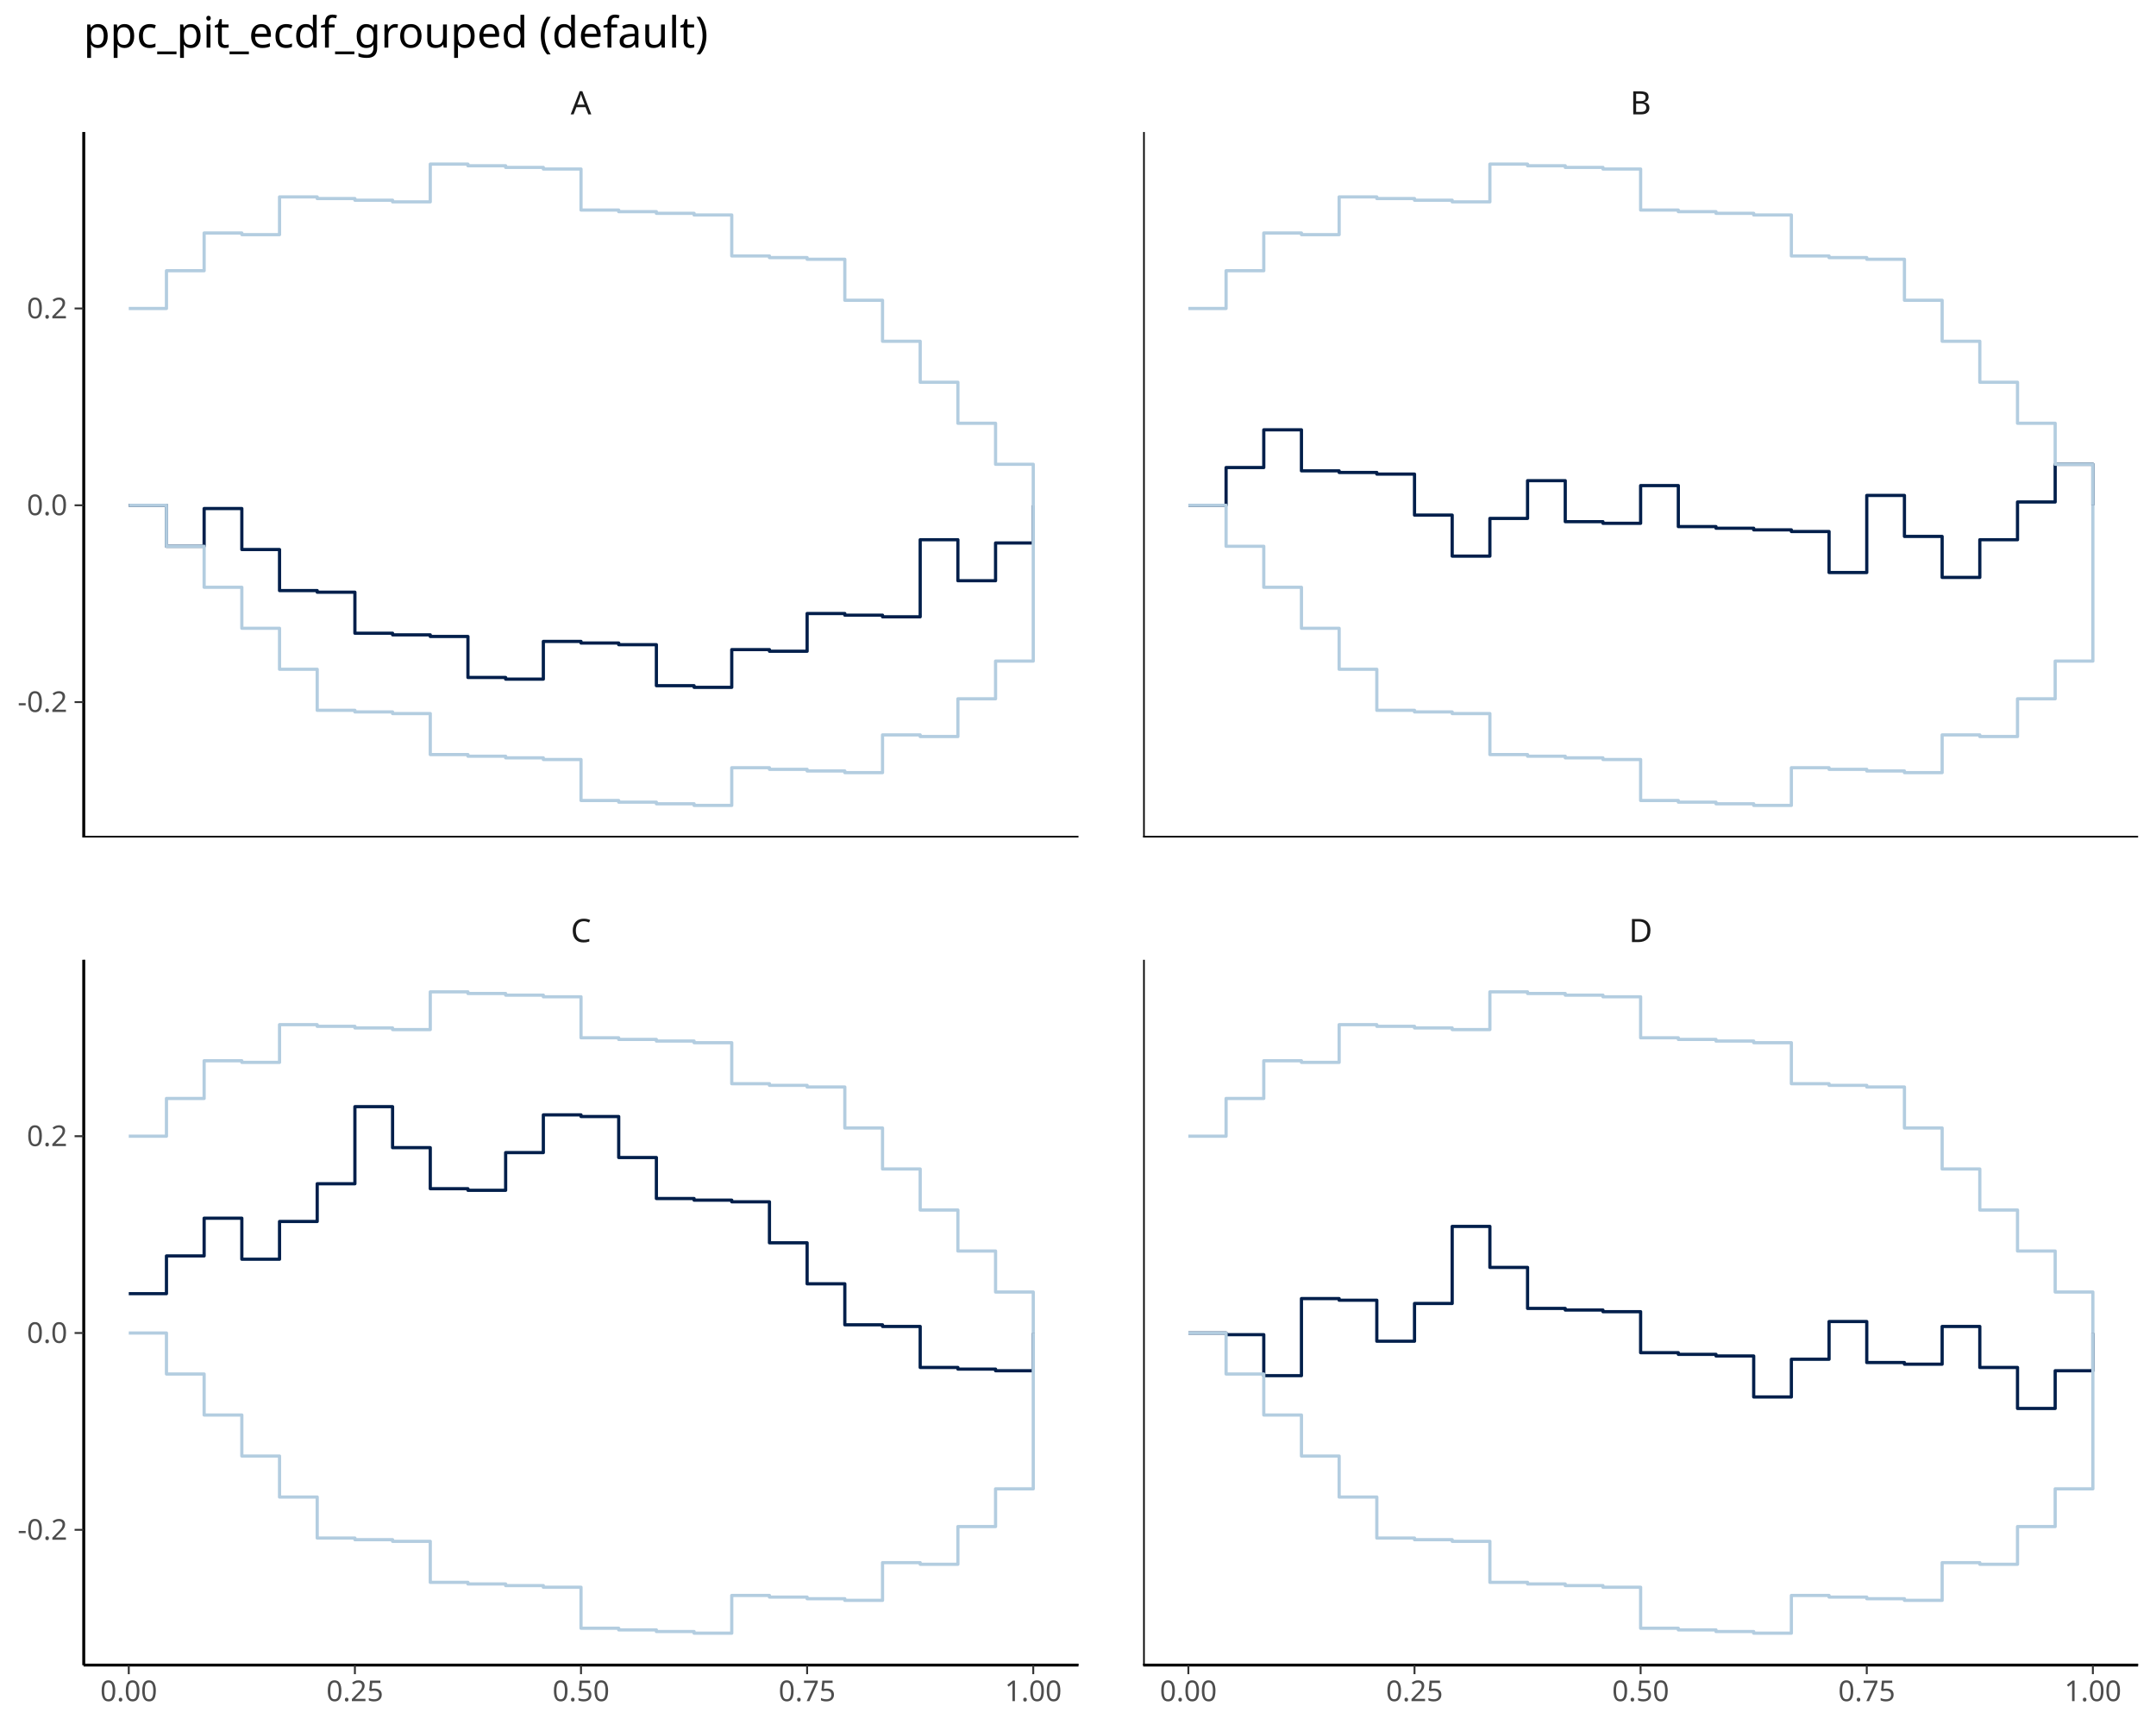
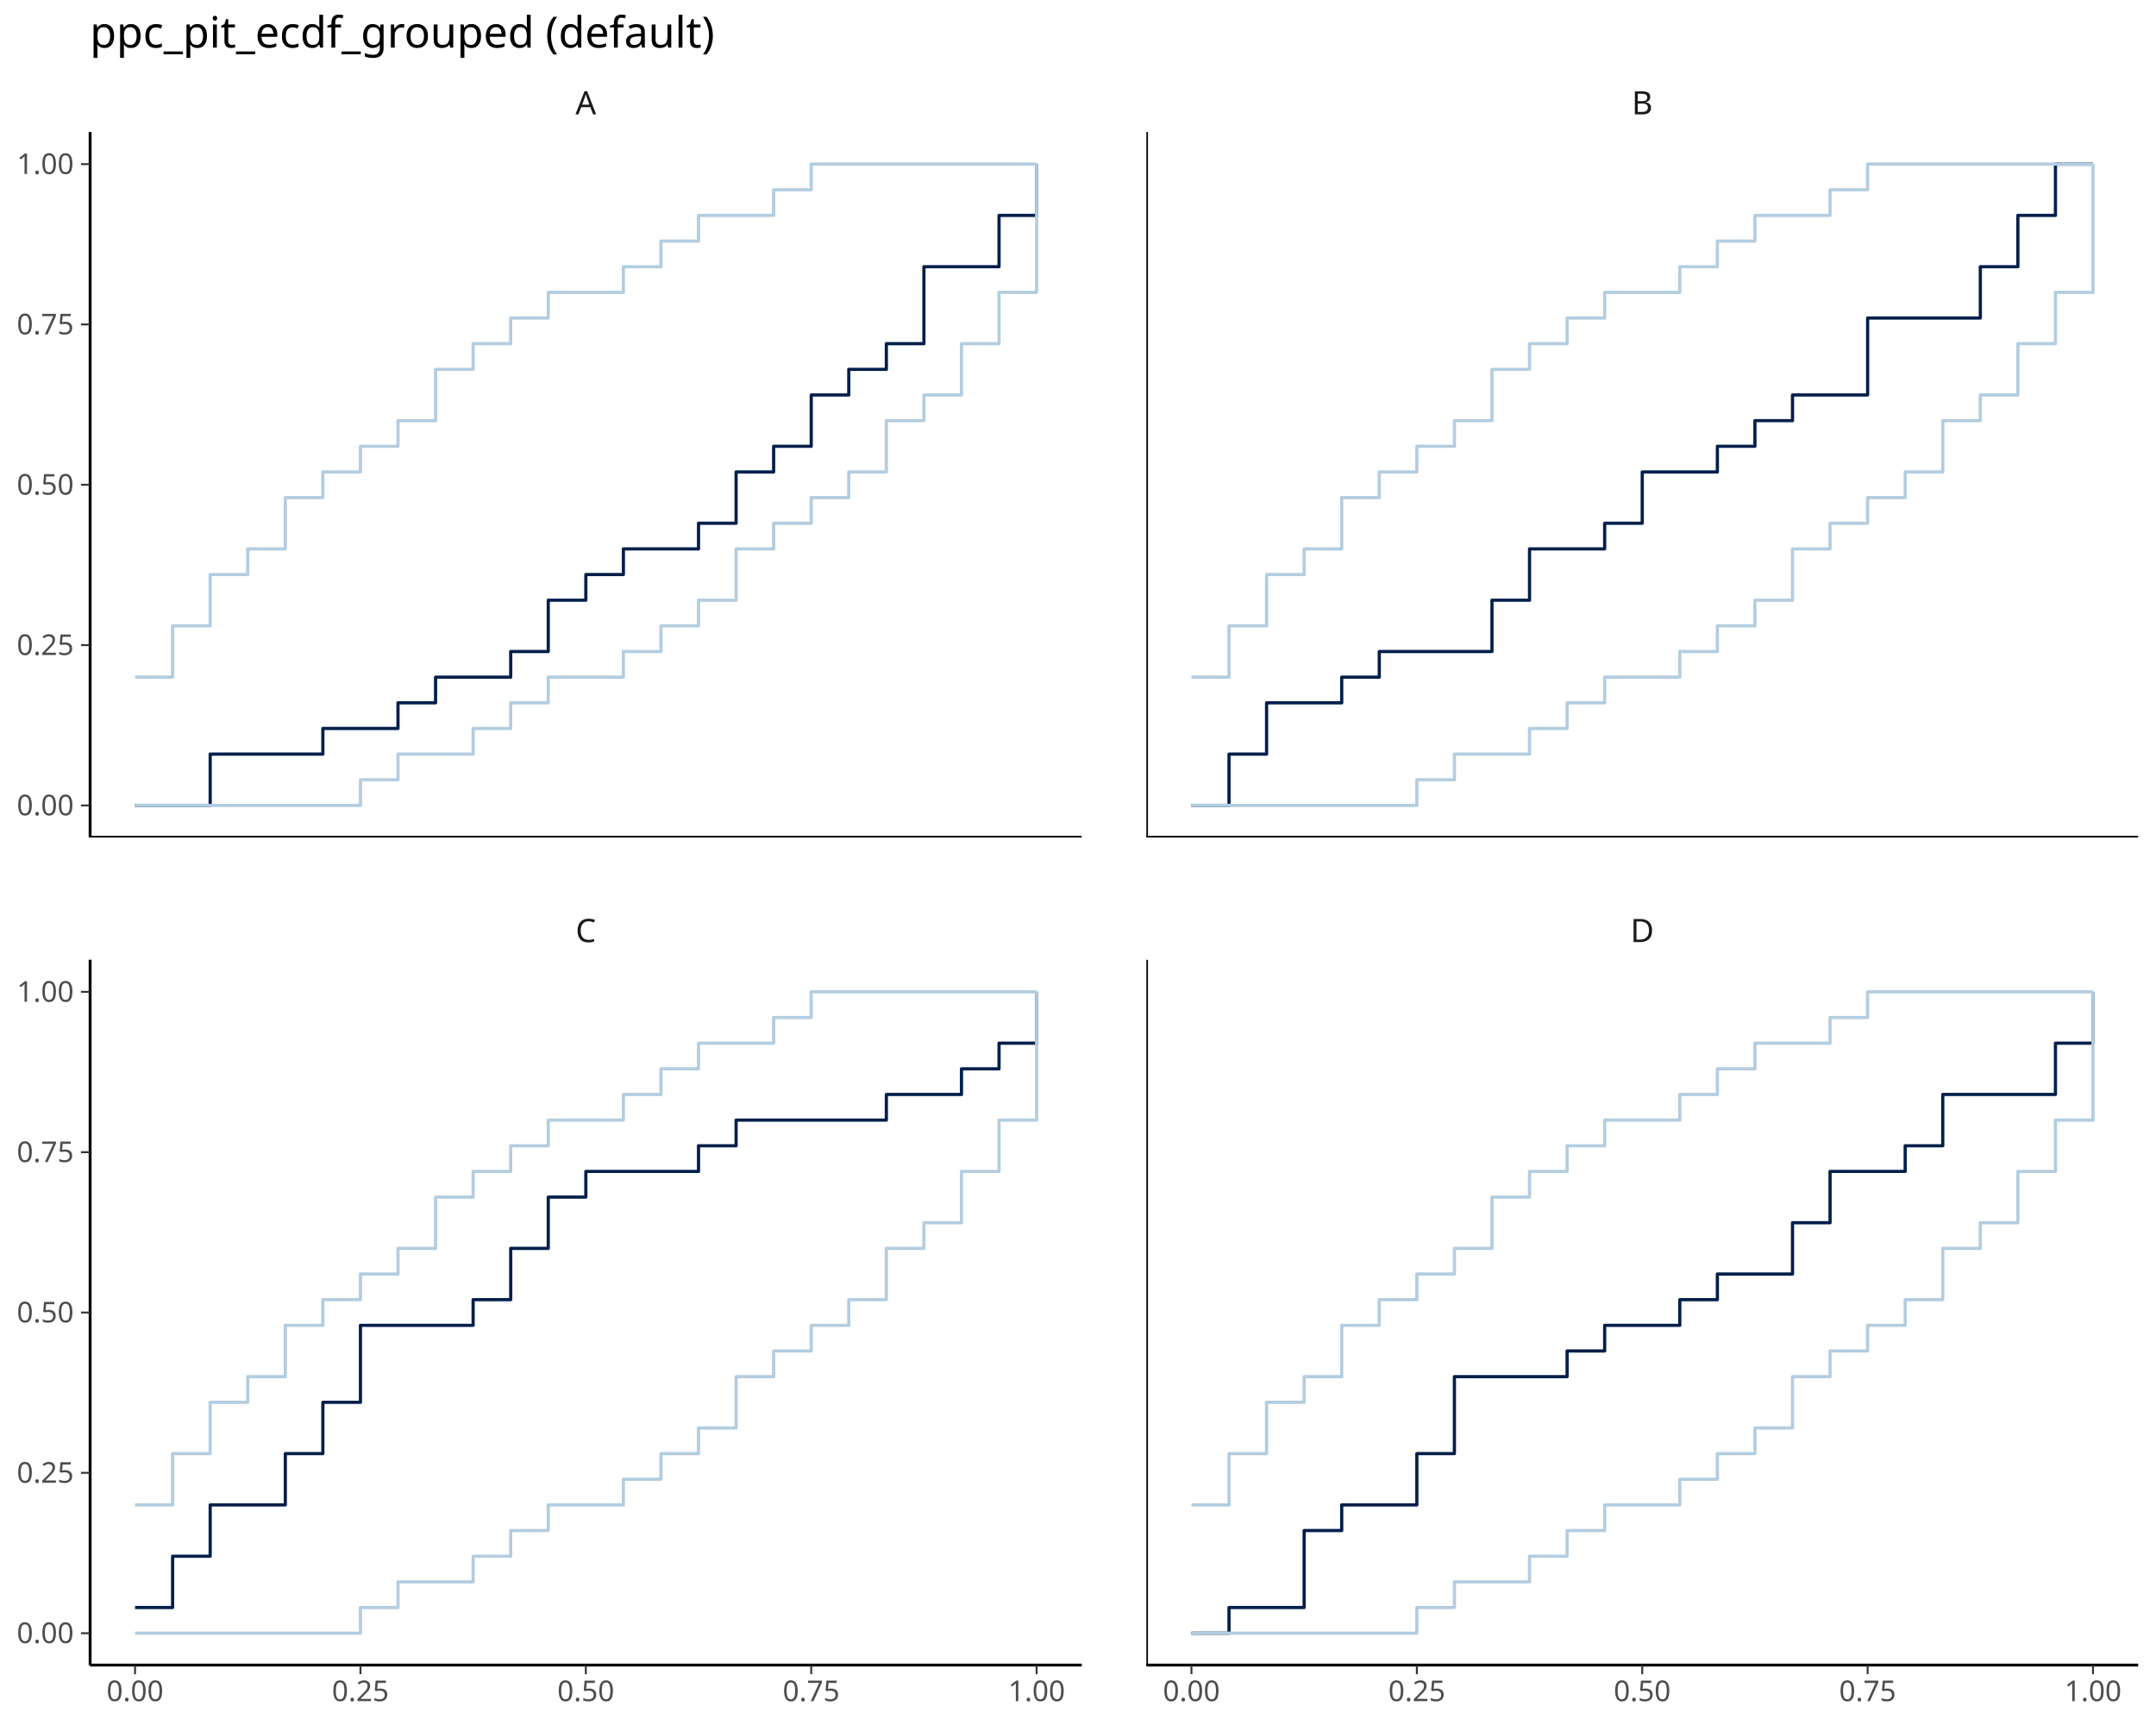
<svg xmlns="http://www.w3.org/2000/svg" class="svglite" data-engine-version="2.0" width="720.00pt" height="576.00pt" viewBox="0 0 720.00 576.00">
  <defs>
    <style type="text/css">
    .svglite line, .svglite polyline, .svglite polygon, .svglite path, .svglite rect, .svglite circle {
      fill: none;
      stroke: #000000;
      stroke-linecap: round;
      stroke-linejoin: round;
      stroke-miterlimit: 10.00;
    }
  </style>
  </defs>
  <rect width="100%" height="100%" style="stroke: none; fill: #FFFFFF;" />
  <defs>
    <clipPath id="cpMC4wMHw3MjAuMDB8MC4wMHw1NzYuMDA=">
      <rect x="0.00" y="0.00" width="720.00" height="576.00" />
    </clipPath>
  </defs>
  <g clip-path="url(#cpMC4wMHw3MjAuMDB8MC4wMHw1NzYuMDA=)">
</g>
  <defs>
-     <clipPath id="cpMjcuOTB8MzYwLjE2fDQ0LjA5fDI3OS42NQ==">
-       <rect x="27.90" y="44.09" width="332.26" height="235.56" />
+     <clipPath id="cpMzAuMDR8MzYxLjIzfDQ0LjA5fDI3OS42NQ==">
+       <rect x="30.04" y="44.09" width="331.19" height="235.56" />
    </clipPath>
  </defs>
-   <g clip-path="url(#cpMjcuOTB8MzYwLjE2fDQ0LjA5fDI3OS42NQ==)">
-     <polyline points="43.00,168.72 55.59,168.72 55.59,182.41 68.17,182.41 68.17,169.81 80.76,169.81 80.76,183.50 93.35,183.50 93.35,197.20 105.93,197.20 105.93,197.74 118.52,197.74 118.52,211.44 131.10,211.44 131.10,211.98 143.69,211.98 143.69,212.53 156.27,212.53 156.27,226.22 168.86,226.22 168.86,226.77 181.45,226.77 181.45,214.17 194.03,214.17 194.03,214.72 206.62,214.72 206.62,215.27 219.20,215.27 219.20,228.96 231.79,228.96 231.79,229.51 244.37,229.51 244.37,216.91 256.96,216.91 256.96,217.46 269.54,217.46 269.54,204.86 282.13,204.86 282.13,205.41 294.72,205.41 294.72,205.96 307.30,205.96 307.30,180.22 319.89,180.22 319.89,193.91 332.47,193.91 332.47,181.31 345.06,181.31 345.06,168.72 " style="stroke-width: 1.07; stroke: #011F4B; stroke-linecap: butt;" />
-     <polyline points="43.00,103.00 55.59,103.00 55.59,90.40 68.17,90.40 68.17,77.80 80.76,77.80 80.76,78.35 93.35,78.35 93.35,65.75 105.93,65.75 105.93,66.30 118.52,66.30 118.52,66.85 131.10,66.85 131.10,67.40 143.69,67.40 143.69,54.80 156.27,54.80 156.27,55.35 168.86,55.35 168.86,55.90 181.45,55.90 181.45,56.44 194.03,56.44 194.03,70.14 206.62,70.14 206.62,70.68 219.20,70.68 219.20,71.23 231.79,71.23 231.79,71.78 244.37,71.78 244.37,85.47 256.96,85.47 256.96,86.02 269.54,86.02 269.54,86.57 282.13,86.57 282.13,100.26 294.72,100.26 294.72,113.95 307.30,113.95 307.30,127.64 319.89,127.64 319.89,141.33 332.47,141.33 332.47,155.03 345.06,155.03 345.06,168.72 " style="stroke-width: 1.07; stroke: #B3CDE0; stroke-linecap: butt;" />
-     <polyline points="43.00,168.72 55.59,168.72 55.59,182.41 68.17,182.41 68.17,196.10 80.76,196.10 80.76,209.79 93.35,209.79 93.35,223.48 105.93,223.48 105.93,237.18 118.52,237.18 118.52,237.72 131.10,237.72 131.10,238.27 143.69,238.27 143.69,251.96 156.27,251.96 156.27,252.51 168.86,252.51 168.86,253.06 181.45,253.06 181.45,253.61 194.03,253.61 194.03,267.30 206.62,267.30 206.62,267.85 219.20,267.85 219.20,268.39 231.79,268.39 231.79,268.94 244.37,268.94 244.37,256.35 256.96,256.35 256.96,256.89 269.54,256.89 269.54,257.44 282.13,257.44 282.13,257.99 294.72,257.99 294.72,245.39 307.30,245.39 307.30,245.94 319.89,245.94 319.89,233.34 332.47,233.34 332.47,220.75 345.06,220.75 345.06,168.72 " style="stroke-width: 1.07; stroke: #B3CDE0; stroke-linecap: butt;" />
-     <line x1="27.90" y1="279.65" x2="360.16" y2="279.65" style="stroke-width: 1.07; stroke-linecap: butt;" />
-     <line x1="27.90" y1="279.65" x2="27.90" y2="44.09" style="stroke-width: 1.07; stroke-linecap: butt;" />
+   <g clip-path="url(#cpMzAuMDR8MzYxLjIzfDQ0LjA5fDI3OS42NQ==)">
+     <polyline points="45.10,268.94 57.64,268.94 57.64,268.94 70.19,268.94 70.19,251.81 82.73,251.81 82.73,251.81 95.28,251.81 95.28,251.81 107.82,251.81 107.82,243.24 120.37,243.24 120.37,243.24 132.91,243.24 132.91,234.68 145.46,234.68 145.46,226.11 158.00,226.11 158.00,226.11 170.55,226.11 170.55,217.55 183.09,217.55 183.09,200.42 195.64,200.42 195.64,191.85 208.18,191.85 208.18,183.29 220.73,183.29 220.73,183.29 233.27,183.29 233.27,174.72 245.82,174.72 245.82,157.59 258.36,157.59 258.36,149.02 270.91,149.02 270.91,131.89 283.45,131.89 283.45,123.33 296.00,123.33 296.00,114.76 308.54,114.76 308.54,89.06 321.09,89.06 321.09,89.06 333.63,89.06 333.63,71.93 346.18,71.93 346.18,54.80 " style="stroke-width: 1.07; stroke: #011F4B; stroke-linecap: butt;" />
+     <polyline points="45.10,226.11 57.64,226.11 57.64,208.98 70.19,208.98 70.19,191.85 82.73,191.85 82.73,183.29 95.28,183.29 95.28,166.15 107.82,166.15 107.82,157.59 120.37,157.59 120.37,149.02 132.91,149.02 132.91,140.46 145.46,140.46 145.46,123.33 158.00,123.33 158.00,114.76 170.55,114.76 170.55,106.19 183.09,106.19 183.09,97.63 195.64,97.63 195.64,97.63 208.18,97.63 208.18,89.06 220.73,89.06 220.73,80.50 233.27,80.50 233.27,71.93 245.82,71.93 245.82,71.93 258.36,71.93 258.36,63.37 270.91,63.37 270.91,54.80 283.45,54.80 283.45,54.80 296.00,54.80 296.00,54.80 308.54,54.80 308.54,54.80 321.09,54.80 321.09,54.80 333.63,54.80 333.63,54.80 346.18,54.80 346.18,54.80 " style="stroke-width: 1.07; stroke: #B3CDE0; stroke-linecap: butt;" />
+     <polyline points="45.10,268.94 57.64,268.94 57.64,268.94 70.19,268.94 70.19,268.94 82.73,268.94 82.73,268.94 95.28,268.94 95.28,268.94 107.82,268.94 107.82,268.94 120.37,268.94 120.37,260.38 132.91,260.38 132.91,251.81 145.46,251.81 145.46,251.81 158.00,251.81 158.00,243.24 170.55,243.24 170.55,234.68 183.09,234.68 183.09,226.11 195.64,226.11 195.64,226.11 208.18,226.11 208.18,217.55 220.73,217.55 220.73,208.98 233.27,208.98 233.27,200.42 245.82,200.42 245.82,183.29 258.36,183.29 258.36,174.72 270.91,174.72 270.91,166.15 283.45,166.15 283.45,157.59 296.00,157.59 296.00,140.46 308.54,140.46 308.54,131.89 321.09,131.89 321.09,114.76 333.63,114.76 333.63,97.63 346.18,97.63 346.18,54.80 " style="stroke-width: 1.07; stroke: #B3CDE0; stroke-linecap: butt;" />
+     <line x1="30.04" y1="279.65" x2="361.23" y2="279.65" style="stroke-width: 1.07; stroke-linecap: butt;" />
+     <line x1="30.04" y1="279.65" x2="30.04" y2="44.09" style="stroke-width: 1.07; stroke-linecap: butt;" />
  </g>
  <g clip-path="url(#cpMC4wMHw3MjAuMDB8MC4wMHw1NzYuMDA=)">
</g>
  <defs>
-     <clipPath id="cpMjcuOTB8MzYwLjE2fDMyMC40OXw1NTYuMDQ=">
-       <rect x="27.90" y="320.49" width="332.26" height="235.56" />
+     <clipPath id="cpMzAuMDR8MzYxLjIzfDMyMC40OXw1NTYuMDQ=">
+       <rect x="30.04" y="320.49" width="331.19" height="235.56" />
    </clipPath>
  </defs>
-   <g clip-path="url(#cpMjcuOTB8MzYwLjE2fDMyMC40OXw1NTYuMDQ=)">
-     <polyline points="43.00,431.97 55.59,431.97 55.59,419.37 68.17,419.37 68.17,406.77 80.76,406.77 80.76,420.47 93.35,420.47 93.35,407.87 105.93,407.87 105.93,395.27 118.52,395.27 118.52,369.53 131.10,369.53 131.10,383.22 143.69,383.22 143.69,396.92 156.27,396.92 156.27,397.46 168.86,397.46 168.86,384.87 181.45,384.87 181.45,372.27 194.03,372.27 194.03,372.82 206.62,372.82 206.62,386.51 219.20,386.51 219.20,400.20 231.79,400.20 231.79,400.75 244.37,400.75 244.37,401.30 256.96,401.30 256.96,414.99 269.54,414.99 269.54,428.68 282.13,428.68 282.13,442.37 294.72,442.37 294.72,442.92 307.30,442.92 307.30,456.61 319.89,456.61 319.89,457.16 332.47,457.16 332.47,457.71 345.06,457.71 345.06,445.11 " style="stroke-width: 1.07; stroke: #011F4B; stroke-linecap: butt;" />
-     <polyline points="43.00,379.39 55.59,379.39 55.59,366.79 68.17,366.79 68.17,354.20 80.76,354.20 80.76,354.74 93.35,354.74 93.35,342.15 105.93,342.15 105.93,342.70 118.52,342.70 118.52,343.24 131.10,343.24 131.10,343.79 143.69,343.79 143.69,331.19 156.27,331.19 156.27,331.74 168.86,331.74 168.86,332.29 181.45,332.29 181.45,332.84 194.03,332.84 194.03,346.53 206.62,346.53 206.62,347.08 219.20,347.08 219.20,347.62 231.79,347.62 231.79,348.17 244.37,348.17 244.37,361.86 256.96,361.86 256.96,362.41 269.54,362.41 269.54,362.96 282.13,362.96 282.13,376.65 294.72,376.65 294.72,390.34 307.30,390.34 307.30,404.04 319.89,404.04 319.89,417.73 332.47,417.73 332.47,431.42 345.06,431.42 345.06,445.11 " style="stroke-width: 1.07; stroke: #B3CDE0; stroke-linecap: butt;" />
-     <polyline points="43.00,445.11 55.59,445.11 55.59,458.80 68.17,458.80 68.17,472.49 80.76,472.49 80.76,486.19 93.35,486.19 93.35,499.88 105.93,499.88 105.93,513.57 118.52,513.57 118.52,514.12 131.10,514.12 131.10,514.67 143.69,514.67 143.69,528.36 156.27,528.36 156.27,528.91 168.86,528.91 168.86,529.45 181.45,529.45 181.45,530.00 194.03,530.00 194.03,543.69 206.62,543.69 206.62,544.24 219.20,544.24 219.20,544.79 231.79,544.79 231.79,545.34 244.37,545.34 244.37,532.74 256.96,532.74 256.96,533.29 269.54,533.29 269.54,533.83 282.13,533.83 282.13,534.38 294.72,534.38 294.72,521.79 307.30,521.79 307.30,522.33 319.89,522.33 319.89,509.74 332.47,509.74 332.47,497.14 345.06,497.14 345.06,445.11 " style="stroke-width: 1.07; stroke: #B3CDE0; stroke-linecap: butt;" />
-     <line x1="27.90" y1="556.04" x2="360.16" y2="556.04" style="stroke-width: 1.07; stroke-linecap: butt;" />
-     <line x1="27.90" y1="556.04" x2="27.90" y2="320.49" style="stroke-width: 1.07; stroke-linecap: butt;" />
+   <g clip-path="url(#cpMzAuMDR8MzYxLjIzfDMyMC40OXw1NTYuMDQ=)">
+     <polyline points="45.10,536.77 57.64,536.77 57.64,519.64 70.19,519.64 70.19,502.51 82.73,502.51 82.73,502.51 95.28,502.51 95.28,485.38 107.82,485.38 107.82,468.25 120.37,468.25 120.37,442.55 132.91,442.55 132.91,442.55 145.46,442.55 145.46,442.55 158.00,442.55 158.00,433.98 170.55,433.98 170.55,416.85 183.09,416.85 183.09,399.72 195.64,399.72 195.64,391.15 208.18,391.15 208.18,391.15 220.73,391.15 220.73,391.15 233.27,391.15 233.27,382.59 245.82,382.59 245.82,374.02 258.36,374.02 258.36,374.02 270.91,374.02 270.91,374.02 283.45,374.02 283.45,374.02 296.00,374.02 296.00,365.46 308.54,365.46 308.54,365.46 321.09,365.46 321.09,356.89 333.63,356.89 333.63,348.33 346.18,348.33 346.18,331.19 " style="stroke-width: 1.07; stroke: #011F4B; stroke-linecap: butt;" />
+     <polyline points="45.10,502.51 57.64,502.51 57.64,485.38 70.19,485.38 70.19,468.25 82.73,468.25 82.73,459.68 95.28,459.68 95.28,442.55 107.82,442.55 107.82,433.98 120.37,433.98 120.37,425.42 132.91,425.42 132.91,416.85 145.46,416.85 145.46,399.72 158.00,399.72 158.00,391.15 170.55,391.15 170.55,382.59 183.09,382.59 183.09,374.02 195.64,374.02 195.64,374.02 208.18,374.02 208.18,365.46 220.73,365.46 220.73,356.89 233.27,356.89 233.27,348.33 245.82,348.33 245.82,348.33 258.36,348.33 258.36,339.76 270.91,339.76 270.91,331.19 283.45,331.19 283.45,331.19 296.00,331.19 296.00,331.19 308.54,331.19 308.54,331.19 321.09,331.19 321.09,331.19 333.63,331.19 333.63,331.19 346.18,331.19 346.18,331.19 " style="stroke-width: 1.07; stroke: #B3CDE0; stroke-linecap: butt;" />
+     <polyline points="45.10,545.34 57.64,545.34 57.64,545.34 70.19,545.34 70.19,545.34 82.73,545.34 82.73,545.34 95.28,545.34 95.28,545.34 107.82,545.34 107.82,545.34 120.37,545.34 120.37,536.77 132.91,536.77 132.91,528.20 145.46,528.20 145.46,528.20 158.00,528.20 158.00,519.64 170.55,519.64 170.55,511.07 183.09,511.07 183.09,502.51 195.64,502.51 195.64,502.51 208.18,502.51 208.18,493.94 220.73,493.94 220.73,485.38 233.27,485.38 233.27,476.81 245.82,476.81 245.82,459.68 258.36,459.68 258.36,451.11 270.91,451.11 270.91,442.55 283.45,442.55 283.45,433.98 296.00,433.98 296.00,416.85 308.54,416.85 308.54,408.29 321.09,408.29 321.09,391.15 333.63,391.15 333.63,374.02 346.18,374.02 346.18,331.19 " style="stroke-width: 1.07; stroke: #B3CDE0; stroke-linecap: butt;" />
+     <line x1="30.04" y1="556.04" x2="361.23" y2="556.04" style="stroke-width: 1.07; stroke-linecap: butt;" />
+     <line x1="30.04" y1="556.04" x2="30.04" y2="320.49" style="stroke-width: 1.07; stroke-linecap: butt;" />
  </g>
  <g clip-path="url(#cpMC4wMHw3MjAuMDB8MC4wMHw1NzYuMDA=)">
</g>
  <defs>
-     <clipPath id="cpMzgxLjc2fDcxNC4wMnw0NC4wOXwyNzkuNjU=">
-       <rect x="381.76" y="44.09" width="332.26" height="235.56" />
+     <clipPath id="cpMzgyLjgzfDcxNC4wMnw0NC4wOXwyNzkuNjU=">
+       <rect x="382.83" y="44.09" width="331.19" height="235.56" />
    </clipPath>
  </defs>
-   <g clip-path="url(#cpMzgxLjc2fDcxNC4wMnw0NC4wOXwyNzkuNjU=)">
-     <polyline points="396.86,168.72 409.45,168.72 409.45,156.12 422.04,156.12 422.04,143.52 434.62,143.52 434.62,157.22 447.21,157.22 447.21,157.76 459.79,157.76 459.79,158.31 472.38,158.31 472.38,172.00 484.96,172.00 484.96,185.70 497.55,185.70 497.55,173.10 510.13,173.10 510.13,160.50 522.72,160.50 522.72,174.19 535.31,174.19 535.31,174.74 547.89,174.74 547.89,162.14 560.48,162.14 560.48,175.84 573.06,175.84 573.06,176.38 585.65,176.38 585.65,176.93 598.23,176.93 598.23,177.48 610.82,177.48 610.82,191.17 623.41,191.17 623.41,165.43 635.99,165.43 635.99,179.12 648.58,179.12 648.58,192.81 661.16,192.81 661.16,180.22 673.75,180.22 673.75,167.62 686.33,167.62 686.33,155.03 698.92,155.03 698.92,168.72 " style="stroke-width: 1.07; stroke: #011F4B; stroke-linecap: butt;" />
-     <polyline points="396.86,103.00 409.45,103.00 409.45,90.40 422.04,90.40 422.04,77.80 434.62,77.80 434.62,78.35 447.21,78.35 447.21,65.75 459.79,65.75 459.79,66.30 472.38,66.30 472.38,66.85 484.96,66.85 484.96,67.40 497.55,67.40 497.55,54.80 510.13,54.80 510.13,55.35 522.72,55.35 522.72,55.90 535.31,55.90 535.31,56.44 547.89,56.44 547.89,70.14 560.48,70.14 560.48,70.68 573.06,70.68 573.06,71.23 585.65,71.23 585.65,71.78 598.23,71.78 598.23,85.47 610.82,85.47 610.82,86.02 623.41,86.02 623.41,86.57 635.99,86.57 635.99,100.26 648.58,100.26 648.58,113.95 661.16,113.95 661.16,127.64 673.75,127.64 673.75,141.33 686.33,141.33 686.33,155.03 698.92,155.03 698.92,168.72 " style="stroke-width: 1.07; stroke: #B3CDE0; stroke-linecap: butt;" />
-     <polyline points="396.86,168.72 409.45,168.72 409.45,182.41 422.04,182.41 422.04,196.10 434.62,196.10 434.62,209.79 447.21,209.79 447.21,223.48 459.79,223.48 459.79,237.18 472.38,237.18 472.38,237.72 484.96,237.72 484.96,238.27 497.55,238.27 497.55,251.96 510.13,251.96 510.13,252.51 522.72,252.51 522.72,253.06 535.31,253.06 535.31,253.61 547.89,253.61 547.89,267.30 560.48,267.30 560.48,267.85 573.06,267.85 573.06,268.39 585.65,268.39 585.65,268.94 598.23,268.94 598.23,256.35 610.82,256.35 610.82,256.89 623.41,256.89 623.41,257.44 635.99,257.44 635.99,257.99 648.58,257.99 648.58,245.39 661.16,245.39 661.16,245.94 673.75,245.94 673.75,233.34 686.33,233.34 686.33,220.75 698.92,220.75 698.92,168.72 " style="stroke-width: 1.07; stroke: #B3CDE0; stroke-linecap: butt;" />
-     <line x1="381.76" y1="279.65" x2="714.02" y2="279.65" style="stroke-width: 1.07; stroke-linecap: butt;" />
-     <line x1="381.76" y1="279.65" x2="381.76" y2="44.09" style="stroke-width: 1.07; stroke-linecap: butt;" />
+   <g clip-path="url(#cpMzgyLjgzfDcxNC4wMnw0NC4wOXwyNzkuNjU=)">
+     <polyline points="397.89,268.94 410.43,268.94 410.43,251.81 422.98,251.81 422.98,234.68 435.52,234.68 435.52,234.68 448.07,234.68 448.07,226.11 460.61,226.11 460.61,217.55 473.16,217.55 473.16,217.55 485.70,217.55 485.70,217.55 498.25,217.55 498.25,200.42 510.79,200.42 510.79,183.29 523.34,183.29 523.34,183.29 535.88,183.29 535.88,174.72 548.43,174.72 548.43,157.59 560.97,157.59 560.97,157.59 573.52,157.59 573.52,149.02 586.06,149.02 586.06,140.46 598.61,140.46 598.61,131.89 611.15,131.89 611.15,131.89 623.70,131.89 623.70,106.19 636.24,106.19 636.24,106.19 648.79,106.19 648.79,106.19 661.33,106.19 661.33,89.06 673.88,89.06 673.88,71.93 686.42,71.93 686.42,54.80 698.97,54.80 698.97,54.80 " style="stroke-width: 1.07; stroke: #011F4B; stroke-linecap: butt;" />
+     <polyline points="397.89,226.11 410.43,226.11 410.43,208.98 422.98,208.98 422.98,191.85 435.52,191.85 435.52,183.29 448.07,183.29 448.07,166.15 460.61,166.15 460.61,157.59 473.16,157.59 473.16,149.02 485.70,149.02 485.70,140.46 498.25,140.46 498.25,123.33 510.79,123.33 510.79,114.76 523.34,114.76 523.34,106.19 535.88,106.19 535.88,97.63 548.43,97.63 548.43,97.63 560.97,97.63 560.97,89.06 573.52,89.06 573.52,80.50 586.06,80.50 586.06,71.93 598.61,71.93 598.61,71.93 611.15,71.93 611.15,63.37 623.70,63.37 623.70,54.80 636.24,54.80 636.24,54.80 648.79,54.80 648.79,54.80 661.33,54.80 661.33,54.80 673.88,54.80 673.88,54.80 686.42,54.80 686.42,54.80 698.97,54.80 698.97,54.80 " style="stroke-width: 1.07; stroke: #B3CDE0; stroke-linecap: butt;" />
+     <polyline points="397.89,268.94 410.43,268.94 410.43,268.94 422.98,268.94 422.98,268.94 435.52,268.94 435.52,268.94 448.07,268.94 448.07,268.94 460.61,268.94 460.61,268.94 473.16,268.94 473.16,260.38 485.70,260.38 485.70,251.81 498.25,251.81 498.25,251.81 510.79,251.81 510.79,243.24 523.34,243.24 523.34,234.68 535.88,234.68 535.88,226.11 548.43,226.11 548.43,226.11 560.97,226.11 560.97,217.55 573.52,217.55 573.52,208.98 586.06,208.98 586.06,200.42 598.61,200.42 598.61,183.29 611.15,183.29 611.15,174.72 623.70,174.72 623.70,166.15 636.24,166.15 636.24,157.59 648.79,157.59 648.79,140.46 661.33,140.46 661.33,131.89 673.88,131.89 673.88,114.76 686.42,114.76 686.42,97.63 698.97,97.63 698.97,54.80 " style="stroke-width: 1.07; stroke: #B3CDE0; stroke-linecap: butt;" />
+     <line x1="382.83" y1="279.65" x2="714.02" y2="279.65" style="stroke-width: 1.07; stroke-linecap: butt;" />
+     <line x1="382.83" y1="279.65" x2="382.83" y2="44.09" style="stroke-width: 1.07; stroke-linecap: butt;" />
  </g>
  <g clip-path="url(#cpMC4wMHw3MjAuMDB8MC4wMHw1NzYuMDA=)">
</g>
  <defs>
-     <clipPath id="cpMzgxLjc2fDcxNC4wMnwzMjAuNDl8NTU2LjA0">
-       <rect x="381.76" y="320.49" width="332.26" height="235.56" />
+     <clipPath id="cpMzgyLjgzfDcxNC4wMnwzMjAuNDl8NTU2LjA0">
+       <rect x="382.83" y="320.49" width="331.19" height="235.56" />
    </clipPath>
  </defs>
-   <g clip-path="url(#cpMzgxLjc2fDcxNC4wMnwzMjAuNDl8NTU2LjA0)">
-     <polyline points="396.86,445.11 409.45,445.11 409.45,445.66 422.04,445.66 422.04,459.35 434.62,459.35 434.62,433.61 447.21,433.61 447.21,434.16 459.79,434.16 459.79,447.85 472.38,447.85 472.38,435.25 484.96,435.25 484.96,409.51 497.55,409.51 497.55,423.20 510.13,423.20 510.13,436.90 522.72,436.90 522.72,437.44 535.31,437.44 535.31,437.99 547.89,437.99 547.89,451.68 560.48,451.68 560.48,452.23 573.06,452.23 573.06,452.78 585.65,452.78 585.65,466.47 598.23,466.47 598.23,453.87 610.82,453.87 610.82,441.28 623.41,441.28 623.41,454.97 635.99,454.97 635.99,455.52 648.58,455.52 648.58,442.92 661.16,442.92 661.16,456.61 673.75,456.61 673.75,470.30 686.33,470.30 686.33,457.71 698.92,457.71 698.92,445.11 " style="stroke-width: 1.07; stroke: #011F4B; stroke-linecap: butt;" />
-     <polyline points="396.86,379.39 409.45,379.39 409.45,366.79 422.04,366.79 422.04,354.20 434.62,354.20 434.62,354.74 447.21,354.74 447.21,342.15 459.79,342.15 459.79,342.70 472.38,342.70 472.38,343.24 484.96,343.24 484.96,343.79 497.55,343.79 497.55,331.19 510.13,331.19 510.13,331.74 522.72,331.74 522.72,332.29 535.31,332.29 535.31,332.84 547.89,332.84 547.89,346.53 560.48,346.53 560.48,347.08 573.06,347.08 573.06,347.62 585.65,347.62 585.65,348.17 598.23,348.17 598.23,361.86 610.82,361.86 610.82,362.41 623.41,362.41 623.41,362.96 635.99,362.96 635.99,376.65 648.58,376.65 648.58,390.34 661.16,390.34 661.16,404.04 673.75,404.04 673.75,417.73 686.33,417.73 686.33,431.42 698.92,431.42 698.92,445.11 " style="stroke-width: 1.07; stroke: #B3CDE0; stroke-linecap: butt;" />
-     <polyline points="396.86,445.11 409.45,445.11 409.45,458.80 422.04,458.80 422.04,472.49 434.62,472.49 434.62,486.19 447.21,486.19 447.21,499.88 459.79,499.88 459.79,513.57 472.38,513.57 472.38,514.12 484.96,514.12 484.96,514.67 497.55,514.67 497.55,528.36 510.13,528.36 510.13,528.91 522.72,528.91 522.72,529.45 535.31,529.45 535.31,530.00 547.89,530.00 547.89,543.69 560.48,543.69 560.48,544.24 573.06,544.24 573.06,544.79 585.65,544.79 585.65,545.34 598.23,545.34 598.23,532.74 610.82,532.74 610.82,533.29 623.41,533.29 623.41,533.83 635.99,533.83 635.99,534.38 648.58,534.38 648.58,521.79 661.16,521.79 661.16,522.33 673.75,522.33 673.75,509.74 686.33,509.74 686.33,497.14 698.92,497.14 698.92,445.11 " style="stroke-width: 1.07; stroke: #B3CDE0; stroke-linecap: butt;" />
-     <line x1="381.76" y1="556.04" x2="714.02" y2="556.04" style="stroke-width: 1.07; stroke-linecap: butt;" />
-     <line x1="381.76" y1="556.04" x2="381.76" y2="320.49" style="stroke-width: 1.07; stroke-linecap: butt;" />
+   <g clip-path="url(#cpMzgyLjgzfDcxNC4wMnwzMjAuNDl8NTU2LjA0)">
+     <polyline points="397.89,545.34 410.43,545.34 410.43,536.77 422.98,536.77 422.98,536.77 435.52,536.77 435.52,511.07 448.07,511.07 448.07,502.51 460.61,502.51 460.61,502.51 473.16,502.51 473.16,485.38 485.70,485.38 485.70,459.68 498.25,459.68 498.25,459.68 510.79,459.68 510.79,459.68 523.34,459.68 523.34,451.11 535.88,451.11 535.88,442.55 548.43,442.55 548.43,442.55 560.97,442.55 560.97,433.98 573.52,433.98 573.52,425.42 586.06,425.42 586.06,425.42 598.61,425.42 598.61,408.29 611.15,408.29 611.15,391.15 623.70,391.15 623.70,391.15 636.24,391.15 636.24,382.59 648.79,382.59 648.79,365.46 661.33,365.46 661.33,365.46 673.88,365.46 673.88,365.46 686.42,365.46 686.42,348.33 698.97,348.33 698.97,331.19 " style="stroke-width: 1.07; stroke: #011F4B; stroke-linecap: butt;" />
+     <polyline points="397.89,502.51 410.43,502.51 410.43,485.38 422.98,485.38 422.98,468.25 435.52,468.25 435.52,459.68 448.07,459.68 448.07,442.55 460.61,442.55 460.61,433.98 473.16,433.98 473.16,425.42 485.70,425.42 485.70,416.85 498.25,416.85 498.25,399.72 510.79,399.72 510.79,391.15 523.34,391.15 523.34,382.59 535.88,382.59 535.88,374.02 548.43,374.02 548.43,374.02 560.97,374.02 560.97,365.46 573.52,365.46 573.52,356.89 586.06,356.89 586.06,348.33 598.61,348.33 598.61,348.33 611.15,348.33 611.15,339.76 623.70,339.76 623.70,331.19 636.24,331.19 636.24,331.19 648.79,331.19 648.79,331.19 661.33,331.19 661.33,331.19 673.88,331.19 673.88,331.19 686.42,331.19 686.42,331.19 698.97,331.19 698.97,331.19 " style="stroke-width: 1.07; stroke: #B3CDE0; stroke-linecap: butt;" />
+     <polyline points="397.89,545.34 410.43,545.34 410.43,545.34 422.98,545.34 422.98,545.34 435.52,545.34 435.52,545.34 448.07,545.34 448.07,545.34 460.61,545.34 460.61,545.34 473.16,545.34 473.16,536.77 485.70,536.77 485.70,528.20 498.25,528.20 498.25,528.20 510.79,528.20 510.79,519.64 523.34,519.64 523.34,511.07 535.88,511.07 535.88,502.51 548.43,502.51 548.43,502.51 560.97,502.51 560.97,493.94 573.52,493.94 573.52,485.38 586.06,485.38 586.06,476.81 598.61,476.81 598.61,459.68 611.15,459.68 611.15,451.11 623.70,451.11 623.70,442.55 636.24,442.55 636.24,433.98 648.79,433.98 648.79,416.85 661.33,416.85 661.33,408.29 673.88,408.29 673.88,391.15 686.42,391.15 686.42,374.02 698.97,374.02 698.97,331.19 " style="stroke-width: 1.07; stroke: #B3CDE0; stroke-linecap: butt;" />
+     <line x1="382.83" y1="556.04" x2="714.02" y2="556.04" style="stroke-width: 1.07; stroke-linecap: butt;" />
+     <line x1="382.83" y1="556.04" x2="382.83" y2="320.49" style="stroke-width: 1.07; stroke-linecap: butt;" />
  </g>
  <g clip-path="url(#cpMC4wMHw3MjAuMDB8MC4wMHw1NzYuMDA=)">
</g>
  <defs>
-     <clipPath id="cpMjcuOTB8MzYwLjE2fDMwMS4yNXwzMjAuNDk=">
-       <rect x="27.90" y="301.25" width="332.26" height="19.24" />
+     <clipPath id="cpMzAuMDR8MzYxLjIzfDMwMS4yNXwzMjAuNDk=">
+       <rect x="30.04" y="301.25" width="331.19" height="19.24" />
    </clipPath>
  </defs>
-   <g clip-path="url(#cpMjcuOTB8MzYwLjE2fDMwMS4yNXwzMjAuNDk=)">
-     <text x="194.03" y="314.58" text-anchor="middle" style="font-size: 10.80px; fill: #1A1A1A; font-family: sans;" textLength="7.80px" lengthAdjust="spacingAndGlyphs">C</text>
+   <g clip-path="url(#cpMzAuMDR8MzYxLjIzfDMwMS4yNXwzMjAuNDk=)">
+     <text x="195.64" y="314.58" text-anchor="middle" style="font-size: 10.80px; fill: #1A1A1A; font-family: sans;" textLength="7.80px" lengthAdjust="spacingAndGlyphs">C</text>
  </g>
  <g clip-path="url(#cpMC4wMHw3MjAuMDB8MC4wMHw1NzYuMDA=)">
</g>
  <defs>
-     <clipPath id="cpMzgxLjc2fDcxNC4wMnwzMDEuMjV8MzIwLjQ5">
-       <rect x="381.76" y="301.25" width="332.26" height="19.24" />
+     <clipPath id="cpMzgyLjgzfDcxNC4wMnwzMDEuMjV8MzIwLjQ5">
+       <rect x="382.83" y="301.25" width="331.19" height="19.24" />
    </clipPath>
  </defs>
-   <g clip-path="url(#cpMzgxLjc2fDcxNC4wMnwzMDEuMjV8MzIwLjQ5)">
-     <text x="547.89" y="314.58" text-anchor="middle" style="font-size: 10.80px; fill: #1A1A1A; font-family: sans;" textLength="7.80px" lengthAdjust="spacingAndGlyphs">D</text>
+   <g clip-path="url(#cpMzgyLjgzfDcxNC4wMnwzMDEuMjV8MzIwLjQ5)">
+     <text x="548.43" y="314.58" text-anchor="middle" style="font-size: 10.80px; fill: #1A1A1A; font-family: sans;" textLength="7.80px" lengthAdjust="spacingAndGlyphs">D</text>
  </g>
  <g clip-path="url(#cpMC4wMHw3MjAuMDB8MC4wMHw1NzYuMDA=)">
</g>
  <defs>
-     <clipPath id="cpMjcuOTB8MzYwLjE2fDI0Ljg1fDQ0LjA5">
-       <rect x="27.90" y="24.85" width="332.26" height="19.24" />
+     <clipPath id="cpMzAuMDR8MzYxLjIzfDI0Ljg1fDQ0LjA5">
+       <rect x="30.04" y="24.85" width="331.19" height="19.24" />
    </clipPath>
  </defs>
-   <g clip-path="url(#cpMjcuOTB8MzYwLjE2fDI0Ljg1fDQ0LjA5)">
-     <text x="194.03" y="38.19" text-anchor="middle" style="font-size: 10.80px; fill: #1A1A1A; font-family: sans;" textLength="7.21px" lengthAdjust="spacingAndGlyphs">A</text>
+   <g clip-path="url(#cpMzAuMDR8MzYxLjIzfDI0Ljg1fDQ0LjA5)">
+     <text x="195.64" y="38.19" text-anchor="middle" style="font-size: 10.80px; fill: #1A1A1A; font-family: sans;" textLength="7.21px" lengthAdjust="spacingAndGlyphs">A</text>
  </g>
  <g clip-path="url(#cpMC4wMHw3MjAuMDB8MC4wMHw1NzYuMDA=)">
</g>
  <defs>
-     <clipPath id="cpMzgxLjc2fDcxNC4wMnwyNC44NXw0NC4wOQ==">
-       <rect x="381.76" y="24.85" width="332.26" height="19.24" />
+     <clipPath id="cpMzgyLjgzfDcxNC4wMnwyNC44NXw0NC4wOQ==">
+       <rect x="382.83" y="24.85" width="331.19" height="19.24" />
    </clipPath>
  </defs>
-   <g clip-path="url(#cpMzgxLjc2fDcxNC4wMnwyNC44NXw0NC4wOQ==)">
-     <text x="547.89" y="38.19" text-anchor="middle" style="font-size: 10.80px; fill: #1A1A1A; font-family: sans;" textLength="7.21px" lengthAdjust="spacingAndGlyphs">B</text>
+   <g clip-path="url(#cpMzgyLjgzfDcxNC4wMnwyNC44NXw0NC4wOQ==)">
+     <text x="548.43" y="38.19" text-anchor="middle" style="font-size: 10.80px; fill: #1A1A1A; font-family: sans;" textLength="7.21px" lengthAdjust="spacingAndGlyphs">B</text>
  </g>
  <g clip-path="url(#cpMC4wMHw3MjAuMDB8MC4wMHw1NzYuMDA=)">
-     <polyline points="27.90,556.04 360.16,556.04 " style="stroke-width: 0.85; stroke-linecap: butt;" />
-     <polyline points="43.00,559.03 43.00,556.04 " style="stroke-width: 0.64; stroke: #333333; stroke-linecap: butt;" />
-     <polyline points="118.52,559.03 118.52,556.04 " style="stroke-width: 0.64; stroke: #333333; stroke-linecap: butt;" />
-     <polyline points="194.03,559.03 194.03,556.04 " style="stroke-width: 0.64; stroke: #333333; stroke-linecap: butt;" />
-     <polyline points="269.54,559.03 269.54,556.04 " style="stroke-width: 0.64; stroke: #333333; stroke-linecap: butt;" />
-     <polyline points="345.06,559.03 345.06,556.04 " style="stroke-width: 0.64; stroke: #333333; stroke-linecap: butt;" />
-     <text x="43.00" y="568.03" text-anchor="middle" style="font-size: 9.60px; fill: #4D4D4D; font-family: sans;" textLength="18.69px" lengthAdjust="spacingAndGlyphs">0.00</text>
-     <text x="118.52" y="568.03" text-anchor="middle" style="font-size: 9.60px; fill: #4D4D4D; font-family: sans;" textLength="18.69px" lengthAdjust="spacingAndGlyphs">0.25</text>
-     <text x="194.03" y="568.03" text-anchor="middle" style="font-size: 9.60px; fill: #4D4D4D; font-family: sans;" textLength="18.69px" lengthAdjust="spacingAndGlyphs">0.50</text>
-     <text x="269.54" y="568.03" text-anchor="middle" style="font-size: 9.60px; fill: #4D4D4D; font-family: sans;" textLength="18.69px" lengthAdjust="spacingAndGlyphs">0.75</text>
-     <text x="345.06" y="568.03" text-anchor="middle" style="font-size: 9.60px; fill: #4D4D4D; font-family: sans;" textLength="18.69px" lengthAdjust="spacingAndGlyphs">1.00</text>
-     <polyline points="381.76,556.04 714.02,556.04 " style="stroke-width: 0.85; stroke-linecap: butt;" />
-     <polyline points="396.86,559.03 396.86,556.04 " style="stroke-width: 0.64; stroke: #333333; stroke-linecap: butt;" />
-     <polyline points="472.38,559.03 472.38,556.04 " style="stroke-width: 0.64; stroke: #333333; stroke-linecap: butt;" />
-     <polyline points="547.89,559.03 547.89,556.04 " style="stroke-width: 0.64; stroke: #333333; stroke-linecap: butt;" />
-     <polyline points="623.41,559.03 623.41,556.04 " style="stroke-width: 0.64; stroke: #333333; stroke-linecap: butt;" />
-     <polyline points="698.92,559.03 698.92,556.04 " style="stroke-width: 0.64; stroke: #333333; stroke-linecap: butt;" />
-     <text x="396.86" y="568.03" text-anchor="middle" style="font-size: 9.60px; fill: #4D4D4D; font-family: sans;" textLength="18.69px" lengthAdjust="spacingAndGlyphs">0.00</text>
-     <text x="472.38" y="568.03" text-anchor="middle" style="font-size: 9.60px; fill: #4D4D4D; font-family: sans;" textLength="18.69px" lengthAdjust="spacingAndGlyphs">0.25</text>
-     <text x="547.89" y="568.03" text-anchor="middle" style="font-size: 9.60px; fill: #4D4D4D; font-family: sans;" textLength="18.69px" lengthAdjust="spacingAndGlyphs">0.50</text>
-     <text x="623.41" y="568.03" text-anchor="middle" style="font-size: 9.60px; fill: #4D4D4D; font-family: sans;" textLength="18.69px" lengthAdjust="spacingAndGlyphs">0.75</text>
-     <text x="698.92" y="568.03" text-anchor="middle" style="font-size: 9.60px; fill: #4D4D4D; font-family: sans;" textLength="18.69px" lengthAdjust="spacingAndGlyphs">1.00</text>
-     <polyline points="27.90,279.65 27.90,44.09 " style="stroke-width: 0.85; stroke-linecap: butt;" />
-     <text x="22.52" y="237.74" text-anchor="end" style="font-size: 9.60px; fill: #4D4D4D; font-family: sans;" textLength="16.54px" lengthAdjust="spacingAndGlyphs">-0.2</text>
-     <text x="22.52" y="172.02" text-anchor="end" style="font-size: 9.60px; fill: #4D4D4D; font-family: sans;" textLength="13.35px" lengthAdjust="spacingAndGlyphs">0.0</text>
-     <text x="22.52" y="106.30" text-anchor="end" style="font-size: 9.60px; fill: #4D4D4D; font-family: sans;" textLength="13.35px" lengthAdjust="spacingAndGlyphs">0.2</text>
-     <polyline points="24.91,234.44 27.90,234.44 " style="stroke-width: 0.64; stroke: #333333; stroke-linecap: butt;" />
-     <polyline points="24.91,168.72 27.90,168.72 " style="stroke-width: 0.64; stroke: #333333; stroke-linecap: butt;" />
-     <polyline points="24.91,103.00 27.90,103.00 " style="stroke-width: 0.64; stroke: #333333; stroke-linecap: butt;" />
-     <polyline points="27.90,556.04 27.90,320.49 " style="stroke-width: 0.85; stroke-linecap: butt;" />
-     <text x="22.52" y="514.14" text-anchor="end" style="font-size: 9.60px; fill: #4D4D4D; font-family: sans;" textLength="16.54px" lengthAdjust="spacingAndGlyphs">-0.2</text>
-     <text x="22.52" y="448.41" text-anchor="end" style="font-size: 9.60px; fill: #4D4D4D; font-family: sans;" textLength="13.35px" lengthAdjust="spacingAndGlyphs">0.0</text>
-     <text x="22.52" y="382.69" text-anchor="end" style="font-size: 9.60px; fill: #4D4D4D; font-family: sans;" textLength="13.35px" lengthAdjust="spacingAndGlyphs">0.2</text>
-     <polyline points="24.91,510.83 27.90,510.83 " style="stroke-width: 0.64; stroke: #333333; stroke-linecap: butt;" />
-     <polyline points="24.91,445.11 27.90,445.11 " style="stroke-width: 0.64; stroke: #333333; stroke-linecap: butt;" />
-     <polyline points="24.91,379.39 27.90,379.39 " style="stroke-width: 0.64; stroke: #333333; stroke-linecap: butt;" />
-     <text x="27.90" y="15.89" style="font-size: 14.40px; font-family: sans;" textLength="199.36px" lengthAdjust="spacingAndGlyphs">ppc_pit_ecdf_grouped (default)</text>
+     <polyline points="30.04,556.04 361.23,556.04 " style="stroke-width: 0.85; stroke-linecap: butt;" />
+     <polyline points="45.10,559.03 45.10,556.04 " style="stroke-width: 0.64; stroke: #333333; stroke-linecap: butt;" />
+     <polyline points="120.37,559.03 120.37,556.04 " style="stroke-width: 0.64; stroke: #333333; stroke-linecap: butt;" />
+     <polyline points="195.64,559.03 195.64,556.04 " style="stroke-width: 0.64; stroke: #333333; stroke-linecap: butt;" />
+     <polyline points="270.91,559.03 270.91,556.04 " style="stroke-width: 0.64; stroke: #333333; stroke-linecap: butt;" />
+     <polyline points="346.18,559.03 346.18,556.04 " style="stroke-width: 0.64; stroke: #333333; stroke-linecap: butt;" />
+     <text x="45.10" y="568.03" text-anchor="middle" style="font-size: 9.60px; fill: #4D4D4D; font-family: sans;" textLength="18.69px" lengthAdjust="spacingAndGlyphs">0.00</text>
+     <text x="120.37" y="568.03" text-anchor="middle" style="font-size: 9.60px; fill: #4D4D4D; font-family: sans;" textLength="18.69px" lengthAdjust="spacingAndGlyphs">0.25</text>
+     <text x="195.64" y="568.03" text-anchor="middle" style="font-size: 9.60px; fill: #4D4D4D; font-family: sans;" textLength="18.69px" lengthAdjust="spacingAndGlyphs">0.50</text>
+     <text x="270.91" y="568.03" text-anchor="middle" style="font-size: 9.60px; fill: #4D4D4D; font-family: sans;" textLength="18.69px" lengthAdjust="spacingAndGlyphs">0.75</text>
+     <text x="346.18" y="568.03" text-anchor="middle" style="font-size: 9.60px; fill: #4D4D4D; font-family: sans;" textLength="18.69px" lengthAdjust="spacingAndGlyphs">1.00</text>
+     <polyline points="382.83,556.04 714.02,556.04 " style="stroke-width: 0.85; stroke-linecap: butt;" />
+     <polyline points="397.89,559.03 397.89,556.04 " style="stroke-width: 0.64; stroke: #333333; stroke-linecap: butt;" />
+     <polyline points="473.16,559.03 473.16,556.04 " style="stroke-width: 0.64; stroke: #333333; stroke-linecap: butt;" />
+     <polyline points="548.43,559.03 548.43,556.04 " style="stroke-width: 0.64; stroke: #333333; stroke-linecap: butt;" />
+     <polyline points="623.70,559.03 623.70,556.04 " style="stroke-width: 0.64; stroke: #333333; stroke-linecap: butt;" />
+     <polyline points="698.97,559.03 698.97,556.04 " style="stroke-width: 0.64; stroke: #333333; stroke-linecap: butt;" />
+     <text x="397.89" y="568.03" text-anchor="middle" style="font-size: 9.60px; fill: #4D4D4D; font-family: sans;" textLength="18.69px" lengthAdjust="spacingAndGlyphs">0.00</text>
+     <text x="473.16" y="568.03" text-anchor="middle" style="font-size: 9.60px; fill: #4D4D4D; font-family: sans;" textLength="18.69px" lengthAdjust="spacingAndGlyphs">0.25</text>
+     <text x="548.43" y="568.03" text-anchor="middle" style="font-size: 9.60px; fill: #4D4D4D; font-family: sans;" textLength="18.69px" lengthAdjust="spacingAndGlyphs">0.50</text>
+     <text x="623.70" y="568.03" text-anchor="middle" style="font-size: 9.60px; fill: #4D4D4D; font-family: sans;" textLength="18.69px" lengthAdjust="spacingAndGlyphs">0.75</text>
+     <text x="698.97" y="568.03" text-anchor="middle" style="font-size: 9.60px; fill: #4D4D4D; font-family: sans;" textLength="18.69px" lengthAdjust="spacingAndGlyphs">1.00</text>
+     <polyline points="30.04,279.65 30.04,44.09 " style="stroke-width: 0.85; stroke-linecap: butt;" />
+     <text x="24.66" y="272.25" text-anchor="end" style="font-size: 9.60px; fill: #4D4D4D; font-family: sans;" textLength="18.69px" lengthAdjust="spacingAndGlyphs">0.00</text>
+     <text x="24.66" y="218.71" text-anchor="end" style="font-size: 9.60px; fill: #4D4D4D; font-family: sans;" textLength="18.69px" lengthAdjust="spacingAndGlyphs">0.25</text>
+     <text x="24.66" y="165.17" text-anchor="end" style="font-size: 9.60px; fill: #4D4D4D; font-family: sans;" textLength="18.69px" lengthAdjust="spacingAndGlyphs">0.50</text>
+     <text x="24.66" y="111.64" text-anchor="end" style="font-size: 9.60px; fill: #4D4D4D; font-family: sans;" textLength="18.69px" lengthAdjust="spacingAndGlyphs">0.75</text>
+     <text x="24.66" y="58.10" text-anchor="end" style="font-size: 9.60px; fill: #4D4D4D; font-family: sans;" textLength="18.69px" lengthAdjust="spacingAndGlyphs">1.00</text>
+     <polyline points="27.05,268.94 30.04,268.94 " style="stroke-width: 0.64; stroke: #333333; stroke-linecap: butt;" />
+     <polyline points="27.05,215.41 30.04,215.41 " style="stroke-width: 0.64; stroke: #333333; stroke-linecap: butt;" />
+     <polyline points="27.05,161.87 30.04,161.87 " style="stroke-width: 0.64; stroke: #333333; stroke-linecap: butt;" />
+     <polyline points="27.05,108.34 30.04,108.34 " style="stroke-width: 0.64; stroke: #333333; stroke-linecap: butt;" />
+     <polyline points="27.05,54.80 30.04,54.80 " style="stroke-width: 0.64; stroke: #333333; stroke-linecap: butt;" />
+     <polyline points="30.04,556.04 30.04,320.49 " style="stroke-width: 0.85; stroke-linecap: butt;" />
+     <text x="24.66" y="548.64" text-anchor="end" style="font-size: 9.60px; fill: #4D4D4D; font-family: sans;" textLength="18.69px" lengthAdjust="spacingAndGlyphs">0.00</text>
+     <text x="24.66" y="495.10" text-anchor="end" style="font-size: 9.60px; fill: #4D4D4D; font-family: sans;" textLength="18.69px" lengthAdjust="spacingAndGlyphs">0.25</text>
+     <text x="24.66" y="441.57" text-anchor="end" style="font-size: 9.60px; fill: #4D4D4D; font-family: sans;" textLength="18.69px" lengthAdjust="spacingAndGlyphs">0.50</text>
+     <text x="24.66" y="388.03" text-anchor="end" style="font-size: 9.60px; fill: #4D4D4D; font-family: sans;" textLength="18.69px" lengthAdjust="spacingAndGlyphs">0.75</text>
+     <text x="24.66" y="334.50" text-anchor="end" style="font-size: 9.60px; fill: #4D4D4D; font-family: sans;" textLength="18.69px" lengthAdjust="spacingAndGlyphs">1.00</text>
+     <polyline points="27.05,545.34 30.04,545.34 " style="stroke-width: 0.64; stroke: #333333; stroke-linecap: butt;" />
+     <polyline points="27.05,491.80 30.04,491.80 " style="stroke-width: 0.64; stroke: #333333; stroke-linecap: butt;" />
+     <polyline points="27.05,438.27 30.04,438.27 " style="stroke-width: 0.64; stroke: #333333; stroke-linecap: butt;" />
+     <polyline points="27.05,384.73 30.04,384.73 " style="stroke-width: 0.64; stroke: #333333; stroke-linecap: butt;" />
+     <polyline points="27.05,331.19 30.04,331.19 " style="stroke-width: 0.64; stroke: #333333; stroke-linecap: butt;" />
+     <text x="30.04" y="15.89" style="font-size: 14.40px; font-family: sans;" textLength="199.36px" lengthAdjust="spacingAndGlyphs">ppc_pit_ecdf_grouped (default)</text>
  </g>
</svg>
